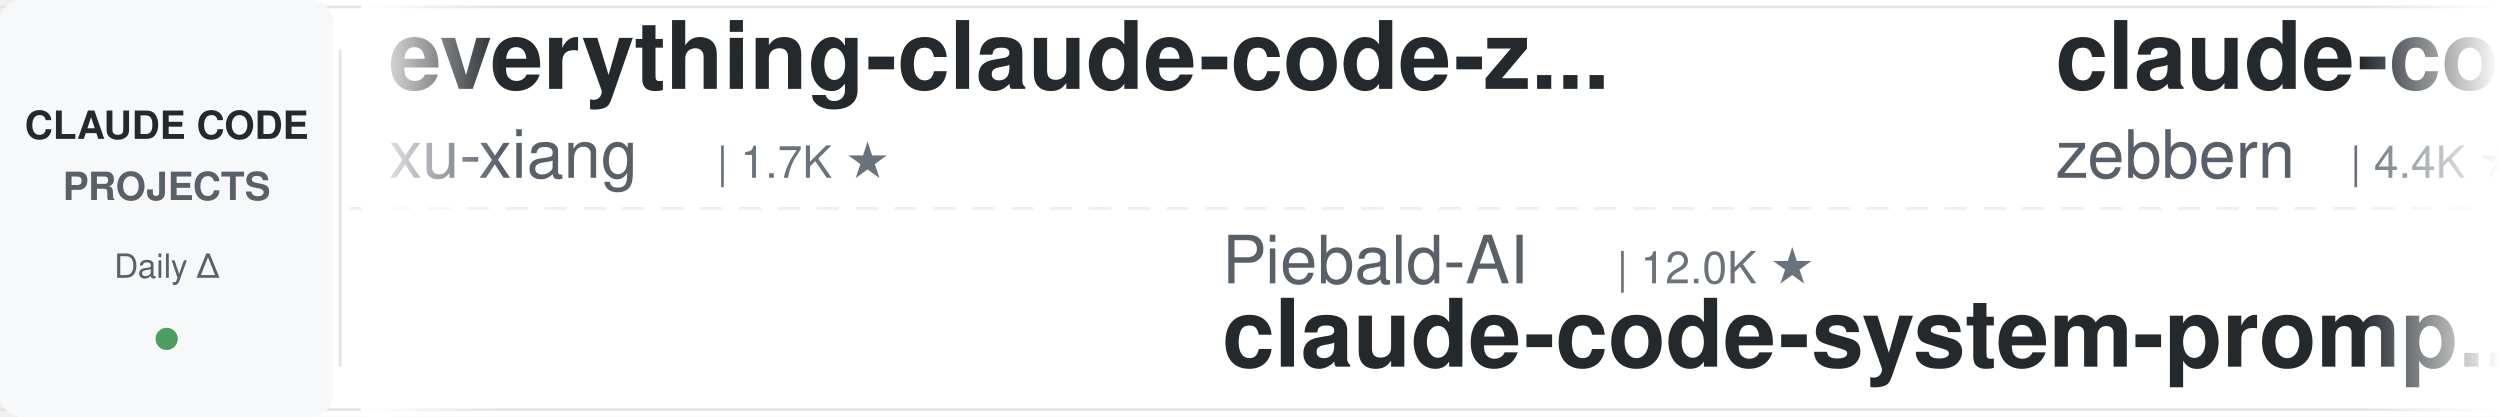
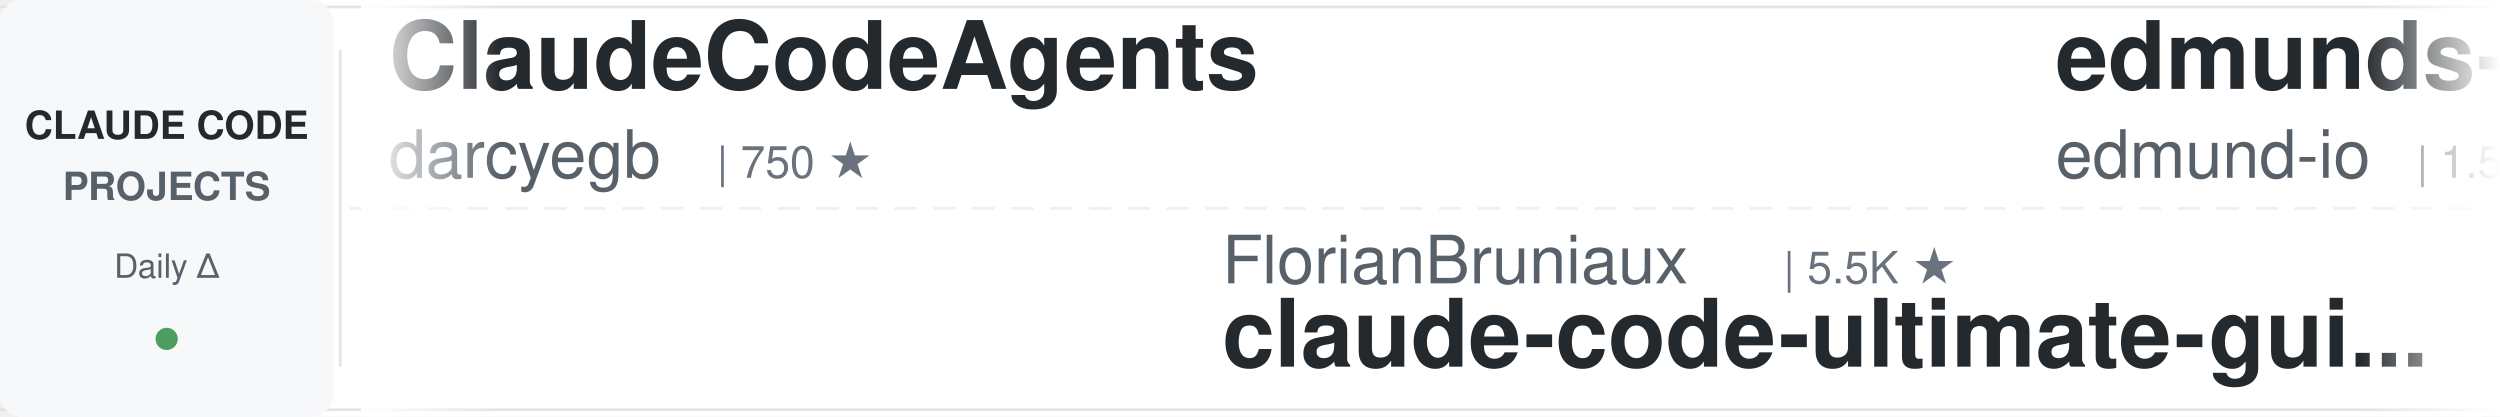
<svg xmlns="http://www.w3.org/2000/svg" width="900" height="150">
  <defs>
    <linearGradient id="leftFade" x1="0%" y1="0%" x2="100%" y2="0%">
      <stop offset="0%" style="stop-color:#ffffff;stop-opacity:1" />
      <stop offset="100%" style="stop-color:#ffffff;stop-opacity:0" />
    </linearGradient>
    <linearGradient id="rightFade" x1="0%" y1="0%" x2="100%" y2="0%">
      <stop offset="0%" style="stop-color:#ffffff;stop-opacity:0" />
      <stop offset="100%" style="stop-color:#ffffff;stop-opacity:1" />
    </linearGradient>
  </defs>
  <rect width="900" height="150" fill="#ffffff" rx="8" />
  <rect x="0" y="2" width="900" height="1" fill="#e1e4e8" />
  <rect x="0" y="147" width="900" height="1" fill="#e1e4e8" />
  <line x1="0" y1="75" x2="900" y2="75" stroke="#e1e4e8" stroke-width="1" stroke-dasharray="8 6" opacity="0.6" />
  <rect x="0" y="0" width="120" height="150" fill="#f6f8fa" rx="8" />
  <text x="60" y="50" font-family="-apple-system, BlinkMacSystemFont, 'Segoe UI', Helvetica, Arial, sans-serif" font-size="14" font-weight="600" fill="#24292e" text-anchor="middle">CLAUDE CODE</text>
  <text x="60" y="72" font-family="-apple-system, BlinkMacSystemFont, 'Segoe UI', Helvetica, Arial, sans-serif" font-size="14" font-weight="600" fill="#586069" text-anchor="middle">PROJECTS</text>
  <text x="60" y="100" font-family="-apple-system, BlinkMacSystemFont, 'Segoe UI', Helvetica, Arial, sans-serif" font-size="12" font-weight="500" fill="#586069" text-anchor="middle">Daily Δ</text>
  <circle cx="60" cy="122" r="4" fill="#22863a" opacity="0.8" />
  <rect x="122" y="18" width="1" height="114" fill="#e1e4e8" />
  <clipPath id="tickerClip">
    <rect x="130" y="0" width="770" height="150" />
  </clipPath>
  <g clip-path="url(#tickerClip)">
    <g id="tickerItems">
      <animateTransform attributeName="transform" attributeType="XML" type="translate" from="0 0" to="-3000 0" dur="54s" repeatCount="indefinite" />
      <g transform="translate(0, 0)">
-         <text x="140" y="32" font-family="-apple-system, BlinkMacSystemFont, 'Segoe UI', Helvetica, Arial, sans-serif" font-size="34" font-weight="600" fill="#24292e">everything-claude-code-z...</text>
-         <text x="140" y="64" font-family="-apple-system, BlinkMacSystemFont, 'Segoe UI', Helvetica, Arial, sans-serif" font-size="24" font-weight="400" fill="#586069">xu-xiang</text>
-         <text x="258" y="64" font-family="-apple-system, BlinkMacSystemFont, 'Segoe UI', Helvetica, Arial, sans-serif" font-size="16" font-weight="500" fill="#6a737d">| 1.7K ★</text>
+         <text x="140" y="32" font-family="-apple-system, BlinkMacSystemFont, 'Segoe UI', Helvetica, Arial, sans-serif" font-size="34" font-weight="600" fill="#24292e">ClaudeCodeAgents</text>
+         <text x="140" y="64" font-family="-apple-system, BlinkMacSystemFont, 'Segoe UI', Helvetica, Arial, sans-serif" font-size="24" font-weight="400" fill="#586069">darcyegb</text>
+         <text x="258" y="64" font-family="-apple-system, BlinkMacSystemFont, 'Segoe UI', Helvetica, Arial, sans-serif" font-size="16" font-weight="500" fill="#6a737d">| 750 ★</text>
      </g>
      <g transform="translate(300, 0)">
-         <text x="140" y="102" font-family="-apple-system, BlinkMacSystemFont, 'Segoe UI', Helvetica, Arial, sans-serif" font-size="24" font-weight="400" fill="#586069">Piebald-AI</text>
-         <text x="282" y="102" font-family="-apple-system, BlinkMacSystemFont, 'Segoe UI', Helvetica, Arial, sans-serif" font-size="16" font-weight="500" fill="#6a737d">| 12.0K ★</text>
-         <text x="140" y="132" font-family="-apple-system, BlinkMacSystemFont, 'Segoe UI', Helvetica, Arial, sans-serif" font-size="34" font-weight="600" fill="#24292e">claude-code-system-promp...</text>
+         <text x="140" y="102" font-family="-apple-system, BlinkMacSystemFont, 'Segoe UI', Helvetica, Arial, sans-serif" font-size="24" font-weight="400" fill="#586069">FlorianBruniaux</text>
+         <text x="342" y="102" font-family="-apple-system, BlinkMacSystemFont, 'Segoe UI', Helvetica, Arial, sans-serif" font-size="16" font-weight="500" fill="#6a737d">| 5.5K ★</text>
+         <text x="140" y="132" font-family="-apple-system, BlinkMacSystemFont, 'Segoe UI', Helvetica, Arial, sans-serif" font-size="34" font-weight="600" fill="#24292e">claude-code-ultimate-gui...</text>
      </g>
      <g transform="translate(600, 0)">
-         <text x="140" y="32" font-family="-apple-system, BlinkMacSystemFont, 'Segoe UI', Helvetica, Arial, sans-serif" font-size="34" font-weight="600" fill="#24292e">claude-code-guide</text>
-         <text x="140" y="64" font-family="-apple-system, BlinkMacSystemFont, 'Segoe UI', Helvetica, Arial, sans-serif" font-size="24" font-weight="400" fill="#586069">zebbern</text>
-         <text x="246" y="64" font-family="-apple-system, BlinkMacSystemFont, 'Segoe UI', Helvetica, Arial, sans-serif" font-size="16" font-weight="500" fill="#6a737d">| 4.4K ★</text>
+         <text x="140" y="32" font-family="-apple-system, BlinkMacSystemFont, 'Segoe UI', Helvetica, Arial, sans-serif" font-size="34" font-weight="600" fill="#24292e">edmunds-claude-code</text>
+         <text x="140" y="64" font-family="-apple-system, BlinkMacSystemFont, 'Segoe UI', Helvetica, Arial, sans-serif" font-size="24" font-weight="400" fill="#586069">edmund-io</text>
+         <text x="270" y="64" font-family="-apple-system, BlinkMacSystemFont, 'Segoe UI', Helvetica, Arial, sans-serif" font-size="16" font-weight="500" fill="#6a737d">| 1.5K ★</text>
      </g>
      <g transform="translate(900, 0)">
-         <text x="140" y="102" font-family="-apple-system, BlinkMacSystemFont, 'Segoe UI', Helvetica, Arial, sans-serif" font-size="24" font-weight="400" fill="#586069">huangjia2019</text>
-         <text x="306" y="102" font-family="-apple-system, BlinkMacSystemFont, 'Segoe UI', Helvetica, Arial, sans-serif" font-size="16" font-weight="500" fill="#6a737d">| 1.0K ★</text>
-         <text x="140" y="132" font-family="-apple-system, BlinkMacSystemFont, 'Segoe UI', Helvetica, Arial, sans-serif" font-size="34" font-weight="600" fill="#24292e">claude-code-engineering</text>
+         <text x="140" y="102" font-family="-apple-system, BlinkMacSystemFont, 'Segoe UI', Helvetica, Arial, sans-serif" font-size="24" font-weight="400" fill="#586069">asgeirtj</text>
+         <text x="258" y="102" font-family="-apple-system, BlinkMacSystemFont, 'Segoe UI', Helvetica, Arial, sans-serif" font-size="16" font-weight="500" fill="#6a737d">| 60.2K ★</text>
+         <text x="140" y="132" font-family="-apple-system, BlinkMacSystemFont, 'Segoe UI', Helvetica, Arial, sans-serif" font-size="34" font-weight="600" fill="#24292e">system_prompts_leaks</text>
      </g>
      <g transform="translate(1200, 0)">
-         <text x="140" y="32" font-family="-apple-system, BlinkMacSystemFont, 'Segoe UI', Helvetica, Arial, sans-serif" font-size="34" font-weight="600" fill="#24292e">claude-code-my-workflow</text>
-         <text x="140" y="64" font-family="-apple-system, BlinkMacSystemFont, 'Segoe UI', Helvetica, Arial, sans-serif" font-size="24" font-weight="400" fill="#586069">pedrohcgs</text>
-         <text x="270" y="64" font-family="-apple-system, BlinkMacSystemFont, 'Segoe UI', Helvetica, Arial, sans-serif" font-size="16" font-weight="500" fill="#6a737d">| 1.4K ★</text>
+         <text x="140" y="32" font-family="-apple-system, BlinkMacSystemFont, 'Segoe UI', Helvetica, Arial, sans-serif" font-size="34" font-weight="600" fill="#24292e">claude-code-harness</text>
+         <text x="140" y="64" font-family="-apple-system, BlinkMacSystemFont, 'Segoe UI', Helvetica, Arial, sans-serif" font-size="24" font-weight="400" fill="#586069">Chachamaru127</text>
+         <text x="318" y="64" font-family="-apple-system, BlinkMacSystemFont, 'Segoe UI', Helvetica, Arial, sans-serif" font-size="16" font-weight="500" fill="#6a737d">| 3.0K ★</text>
      </g>
      <g transform="translate(1500, 0)">
        <text x="140" y="102" font-family="-apple-system, BlinkMacSystemFont, 'Segoe UI', Helvetica, Arial, sans-serif" font-size="24" font-weight="400" fill="#586069">affaan-m</text>
        <text x="258" y="102" font-family="-apple-system, BlinkMacSystemFont, 'Segoe UI', Helvetica, Arial, sans-serif" font-size="16" font-weight="500" fill="#6a737d">| 232.7K ★</text>
        <text x="140" y="132" font-family="-apple-system, BlinkMacSystemFont, 'Segoe UI', Helvetica, Arial, sans-serif" font-size="34" font-weight="600" fill="#24292e">ECC</text>
      </g>
      <g transform="translate(1800, 0)">
-         <text x="140" y="32" font-family="-apple-system, BlinkMacSystemFont, 'Segoe UI', Helvetica, Arial, sans-serif" font-size="34" font-weight="600" fill="#24292e">claude-code-source</text>
-         <text x="140" y="64" font-family="-apple-system, BlinkMacSystemFont, 'Segoe UI', Helvetica, Arial, sans-serif" font-size="24" font-weight="400" fill="#586069">AprilNEA</text>
-         <text x="258" y="64" font-family="-apple-system, BlinkMacSystemFont, 'Segoe UI', Helvetica, Arial, sans-serif" font-size="16" font-weight="500" fill="#6a737d">| 392 ★</text>
+         <text x="140" y="32" font-family="-apple-system, BlinkMacSystemFont, 'Segoe UI', Helvetica, Arial, sans-serif" font-size="34" font-weight="600" fill="#24292e">claude-code-cheat-sheet</text>
+         <text x="140" y="64" font-family="-apple-system, BlinkMacSystemFont, 'Segoe UI', Helvetica, Arial, sans-serif" font-size="24" font-weight="400" fill="#586069">Njengah</text>
+         <text x="246" y="64" font-family="-apple-system, BlinkMacSystemFont, 'Segoe UI', Helvetica, Arial, sans-serif" font-size="16" font-weight="500" fill="#6a737d">| 1.9K ★</text>
      </g>
      <g transform="translate(2100, 0)">
-         <text x="140" y="102" font-family="-apple-system, BlinkMacSystemFont, 'Segoe UI', Helvetica, Arial, sans-serif" font-size="24" font-weight="400" fill="#586069">ponponon</text>
-         <text x="258" y="102" font-family="-apple-system, BlinkMacSystemFont, 'Segoe UI', Helvetica, Arial, sans-serif" font-size="16" font-weight="500" fill="#6a737d">| 2.3K ★</text>
-         <text x="140" y="132" font-family="-apple-system, BlinkMacSystemFont, 'Segoe UI', Helvetica, Arial, sans-serif" font-size="34" font-weight="600" fill="#24292e">claude_code_src</text>
+         <text x="140" y="102" font-family="-apple-system, BlinkMacSystemFont, 'Segoe UI', Helvetica, Arial, sans-serif" font-size="24" font-weight="400" fill="#586069">hangsman</text>
+         <text x="258" y="102" font-family="-apple-system, BlinkMacSystemFont, 'Segoe UI', Helvetica, Arial, sans-serif" font-size="16" font-weight="500" fill="#6a737d">| 787 ★</text>
+         <text x="140" y="132" font-family="-apple-system, BlinkMacSystemFont, 'Segoe UI', Helvetica, Arial, sans-serif" font-size="34" font-weight="600" fill="#24292e">claude-code-source</text>
      </g>
      <g transform="translate(2400, 0)">
-         <text x="140" y="32" font-family="-apple-system, BlinkMacSystemFont, 'Segoe UI', Helvetica, Arial, sans-serif" font-size="34" font-weight="600" fill="#24292e">how-claude-code-works</text>
-         <text x="140" y="64" font-family="-apple-system, BlinkMacSystemFont, 'Segoe UI', Helvetica, Arial, sans-serif" font-size="24" font-weight="400" fill="#586069">Windy3f3f3f3f</text>
-         <text x="318" y="64" font-family="-apple-system, BlinkMacSystemFont, 'Segoe UI', Helvetica, Arial, sans-serif" font-size="16" font-weight="500" fill="#6a737d">| 3.3K ★</text>
+         <text x="140" y="32" font-family="-apple-system, BlinkMacSystemFont, 'Segoe UI', Helvetica, Arial, sans-serif" font-size="34" font-weight="600" fill="#24292e">awesome-claude-code</text>
+         <text x="140" y="64" font-family="-apple-system, BlinkMacSystemFont, 'Segoe UI', Helvetica, Arial, sans-serif" font-size="24" font-weight="400" fill="#586069">jqueryscript</text>
+         <text x="306" y="64" font-family="-apple-system, BlinkMacSystemFont, 'Segoe UI', Helvetica, Arial, sans-serif" font-size="16" font-weight="500" fill="#6a737d">| 475 ★</text>
      </g>
      <g transform="translate(2700, 0)">
-         <text x="140" y="102" font-family="-apple-system, BlinkMacSystemFont, 'Segoe UI', Helvetica, Arial, sans-serif" font-size="24" font-weight="400" fill="#586069">shanraisshan</text>
-         <text x="306" y="102" font-family="-apple-system, BlinkMacSystemFont, 'Segoe UI', Helvetica, Arial, sans-serif" font-size="16" font-weight="500" fill="#6a737d">| 63.4K ★</text>
-         <text x="140" y="132" font-family="-apple-system, BlinkMacSystemFont, 'Segoe UI', Helvetica, Arial, sans-serif" font-size="34" font-weight="600" fill="#24292e">claude-code-best-practic...</text>
+         <text x="140" y="102" font-family="-apple-system, BlinkMacSystemFont, 'Segoe UI', Helvetica, Arial, sans-serif" font-size="24" font-weight="400" fill="#586069">Cranot</text>
+         <text x="234" y="102" font-family="-apple-system, BlinkMacSystemFont, 'Segoe UI', Helvetica, Arial, sans-serif" font-size="16" font-weight="500" fill="#6a737d">| 2.8K ★</text>
+         <text x="140" y="132" font-family="-apple-system, BlinkMacSystemFont, 'Segoe UI', Helvetica, Arial, sans-serif" font-size="34" font-weight="600" fill="#24292e">claude-code-guide</text>
      </g>
      <g transform="translate(3000, 0)">
-         <text x="140" y="32" font-family="-apple-system, BlinkMacSystemFont, 'Segoe UI', Helvetica, Arial, sans-serif" font-size="34" font-weight="600" fill="#24292e">everything-claude-code-z...</text>
-         <text x="140" y="64" font-family="-apple-system, BlinkMacSystemFont, 'Segoe UI', Helvetica, Arial, sans-serif" font-size="24" font-weight="400" fill="#586069">xu-xiang</text>
-         <text x="258" y="64" font-family="-apple-system, BlinkMacSystemFont, 'Segoe UI', Helvetica, Arial, sans-serif" font-size="16" font-weight="500" fill="#6a737d">| 1.7K ★</text>
+         <text x="140" y="32" font-family="-apple-system, BlinkMacSystemFont, 'Segoe UI', Helvetica, Arial, sans-serif" font-size="34" font-weight="600" fill="#24292e">ClaudeCodeAgents</text>
+         <text x="140" y="64" font-family="-apple-system, BlinkMacSystemFont, 'Segoe UI', Helvetica, Arial, sans-serif" font-size="24" font-weight="400" fill="#586069">darcyegb</text>
+         <text x="258" y="64" font-family="-apple-system, BlinkMacSystemFont, 'Segoe UI', Helvetica, Arial, sans-serif" font-size="16" font-weight="500" fill="#6a737d">| 750 ★</text>
      </g>
      <g transform="translate(3300, 0)">
-         <text x="140" y="102" font-family="-apple-system, BlinkMacSystemFont, 'Segoe UI', Helvetica, Arial, sans-serif" font-size="24" font-weight="400" fill="#586069">Piebald-AI</text>
-         <text x="282" y="102" font-family="-apple-system, BlinkMacSystemFont, 'Segoe UI', Helvetica, Arial, sans-serif" font-size="16" font-weight="500" fill="#6a737d">| 12.0K ★</text>
-         <text x="140" y="132" font-family="-apple-system, BlinkMacSystemFont, 'Segoe UI', Helvetica, Arial, sans-serif" font-size="34" font-weight="600" fill="#24292e">claude-code-system-promp...</text>
+         <text x="140" y="102" font-family="-apple-system, BlinkMacSystemFont, 'Segoe UI', Helvetica, Arial, sans-serif" font-size="24" font-weight="400" fill="#586069">FlorianBruniaux</text>
+         <text x="342" y="102" font-family="-apple-system, BlinkMacSystemFont, 'Segoe UI', Helvetica, Arial, sans-serif" font-size="16" font-weight="500" fill="#6a737d">| 5.5K ★</text>
+         <text x="140" y="132" font-family="-apple-system, BlinkMacSystemFont, 'Segoe UI', Helvetica, Arial, sans-serif" font-size="34" font-weight="600" fill="#24292e">claude-code-ultimate-gui...</text>
      </g>
      <g transform="translate(3600, 0)">
-         <text x="140" y="32" font-family="-apple-system, BlinkMacSystemFont, 'Segoe UI', Helvetica, Arial, sans-serif" font-size="34" font-weight="600" fill="#24292e">claude-code-guide</text>
-         <text x="140" y="64" font-family="-apple-system, BlinkMacSystemFont, 'Segoe UI', Helvetica, Arial, sans-serif" font-size="24" font-weight="400" fill="#586069">zebbern</text>
-         <text x="246" y="64" font-family="-apple-system, BlinkMacSystemFont, 'Segoe UI', Helvetica, Arial, sans-serif" font-size="16" font-weight="500" fill="#6a737d">| 4.4K ★</text>
+         <text x="140" y="32" font-family="-apple-system, BlinkMacSystemFont, 'Segoe UI', Helvetica, Arial, sans-serif" font-size="34" font-weight="600" fill="#24292e">edmunds-claude-code</text>
+         <text x="140" y="64" font-family="-apple-system, BlinkMacSystemFont, 'Segoe UI', Helvetica, Arial, sans-serif" font-size="24" font-weight="400" fill="#586069">edmund-io</text>
+         <text x="270" y="64" font-family="-apple-system, BlinkMacSystemFont, 'Segoe UI', Helvetica, Arial, sans-serif" font-size="16" font-weight="500" fill="#6a737d">| 1.5K ★</text>
      </g>
      <g transform="translate(3900, 0)">
-         <text x="140" y="102" font-family="-apple-system, BlinkMacSystemFont, 'Segoe UI', Helvetica, Arial, sans-serif" font-size="24" font-weight="400" fill="#586069">huangjia2019</text>
-         <text x="306" y="102" font-family="-apple-system, BlinkMacSystemFont, 'Segoe UI', Helvetica, Arial, sans-serif" font-size="16" font-weight="500" fill="#6a737d">| 1.0K ★</text>
-         <text x="140" y="132" font-family="-apple-system, BlinkMacSystemFont, 'Segoe UI', Helvetica, Arial, sans-serif" font-size="34" font-weight="600" fill="#24292e">claude-code-engineering</text>
+         <text x="140" y="102" font-family="-apple-system, BlinkMacSystemFont, 'Segoe UI', Helvetica, Arial, sans-serif" font-size="24" font-weight="400" fill="#586069">asgeirtj</text>
+         <text x="258" y="102" font-family="-apple-system, BlinkMacSystemFont, 'Segoe UI', Helvetica, Arial, sans-serif" font-size="16" font-weight="500" fill="#6a737d">| 60.2K ★</text>
+         <text x="140" y="132" font-family="-apple-system, BlinkMacSystemFont, 'Segoe UI', Helvetica, Arial, sans-serif" font-size="34" font-weight="600" fill="#24292e">system_prompts_leaks</text>
      </g>
    </g>
  </g>
  <rect x="130" y="0" width="50" height="150" fill="url(#leftFade)" />
  <rect x="850" y="0" width="50" height="150" fill="url(#rightFade)" />
</svg>
